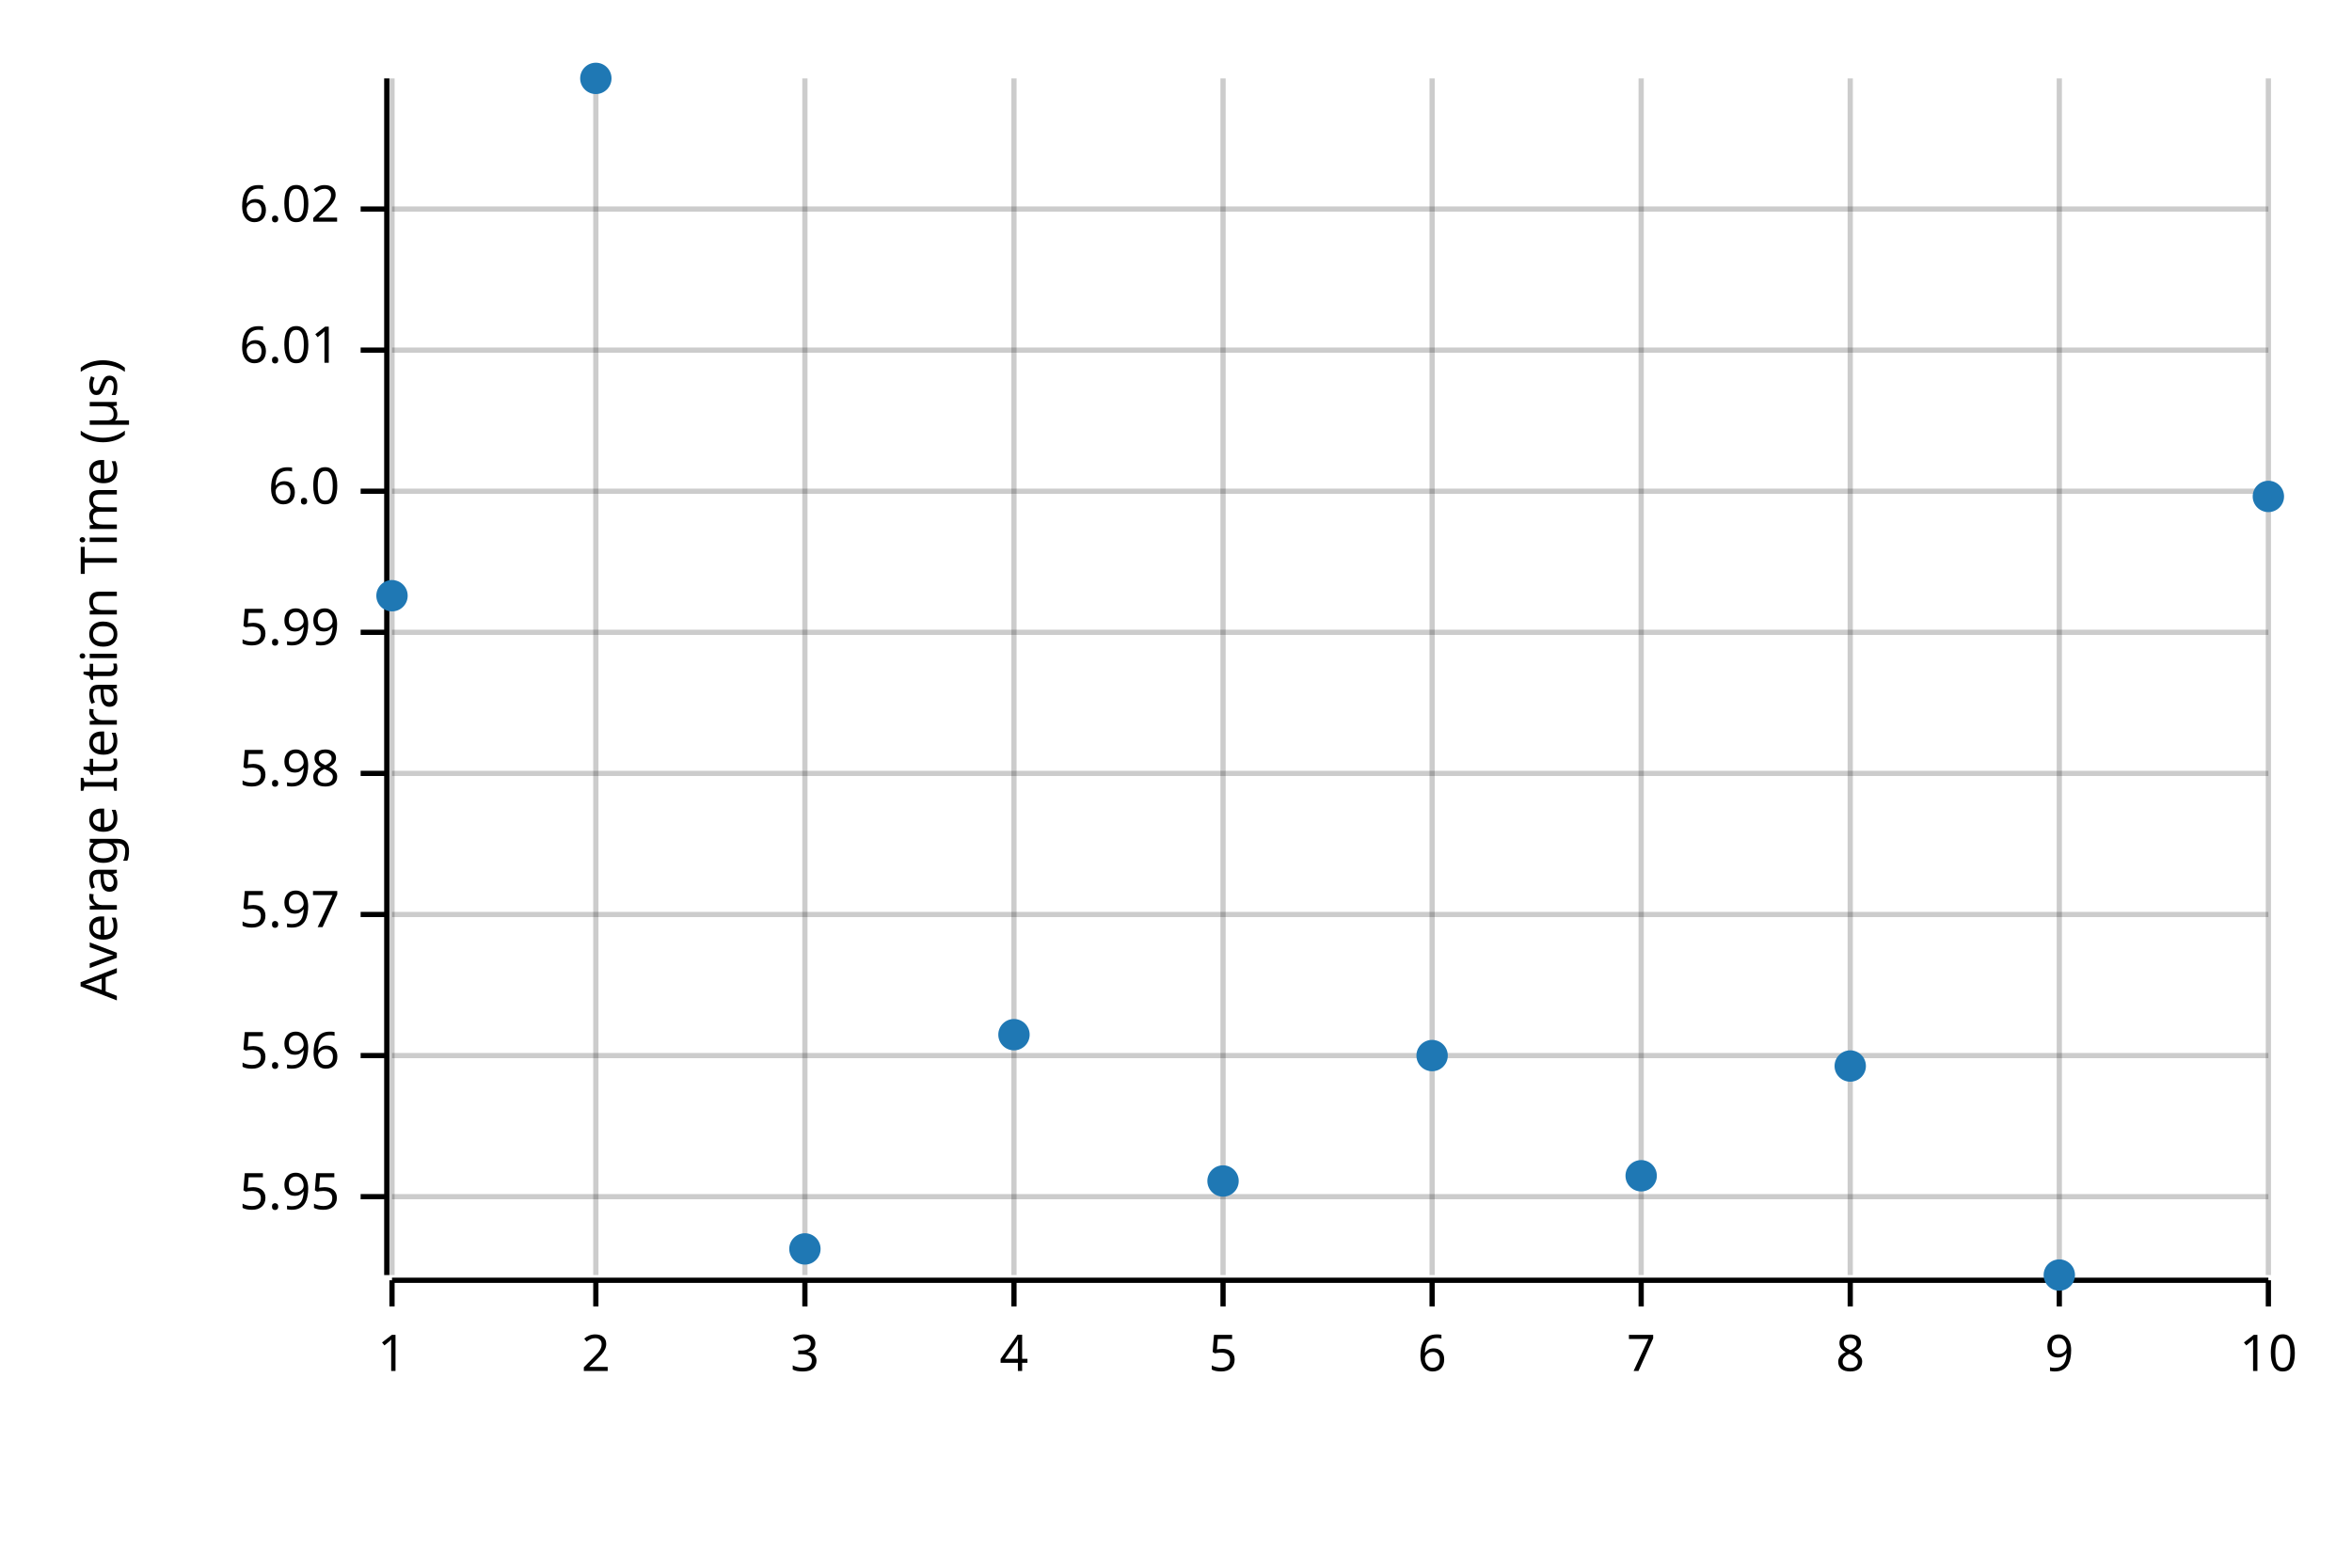
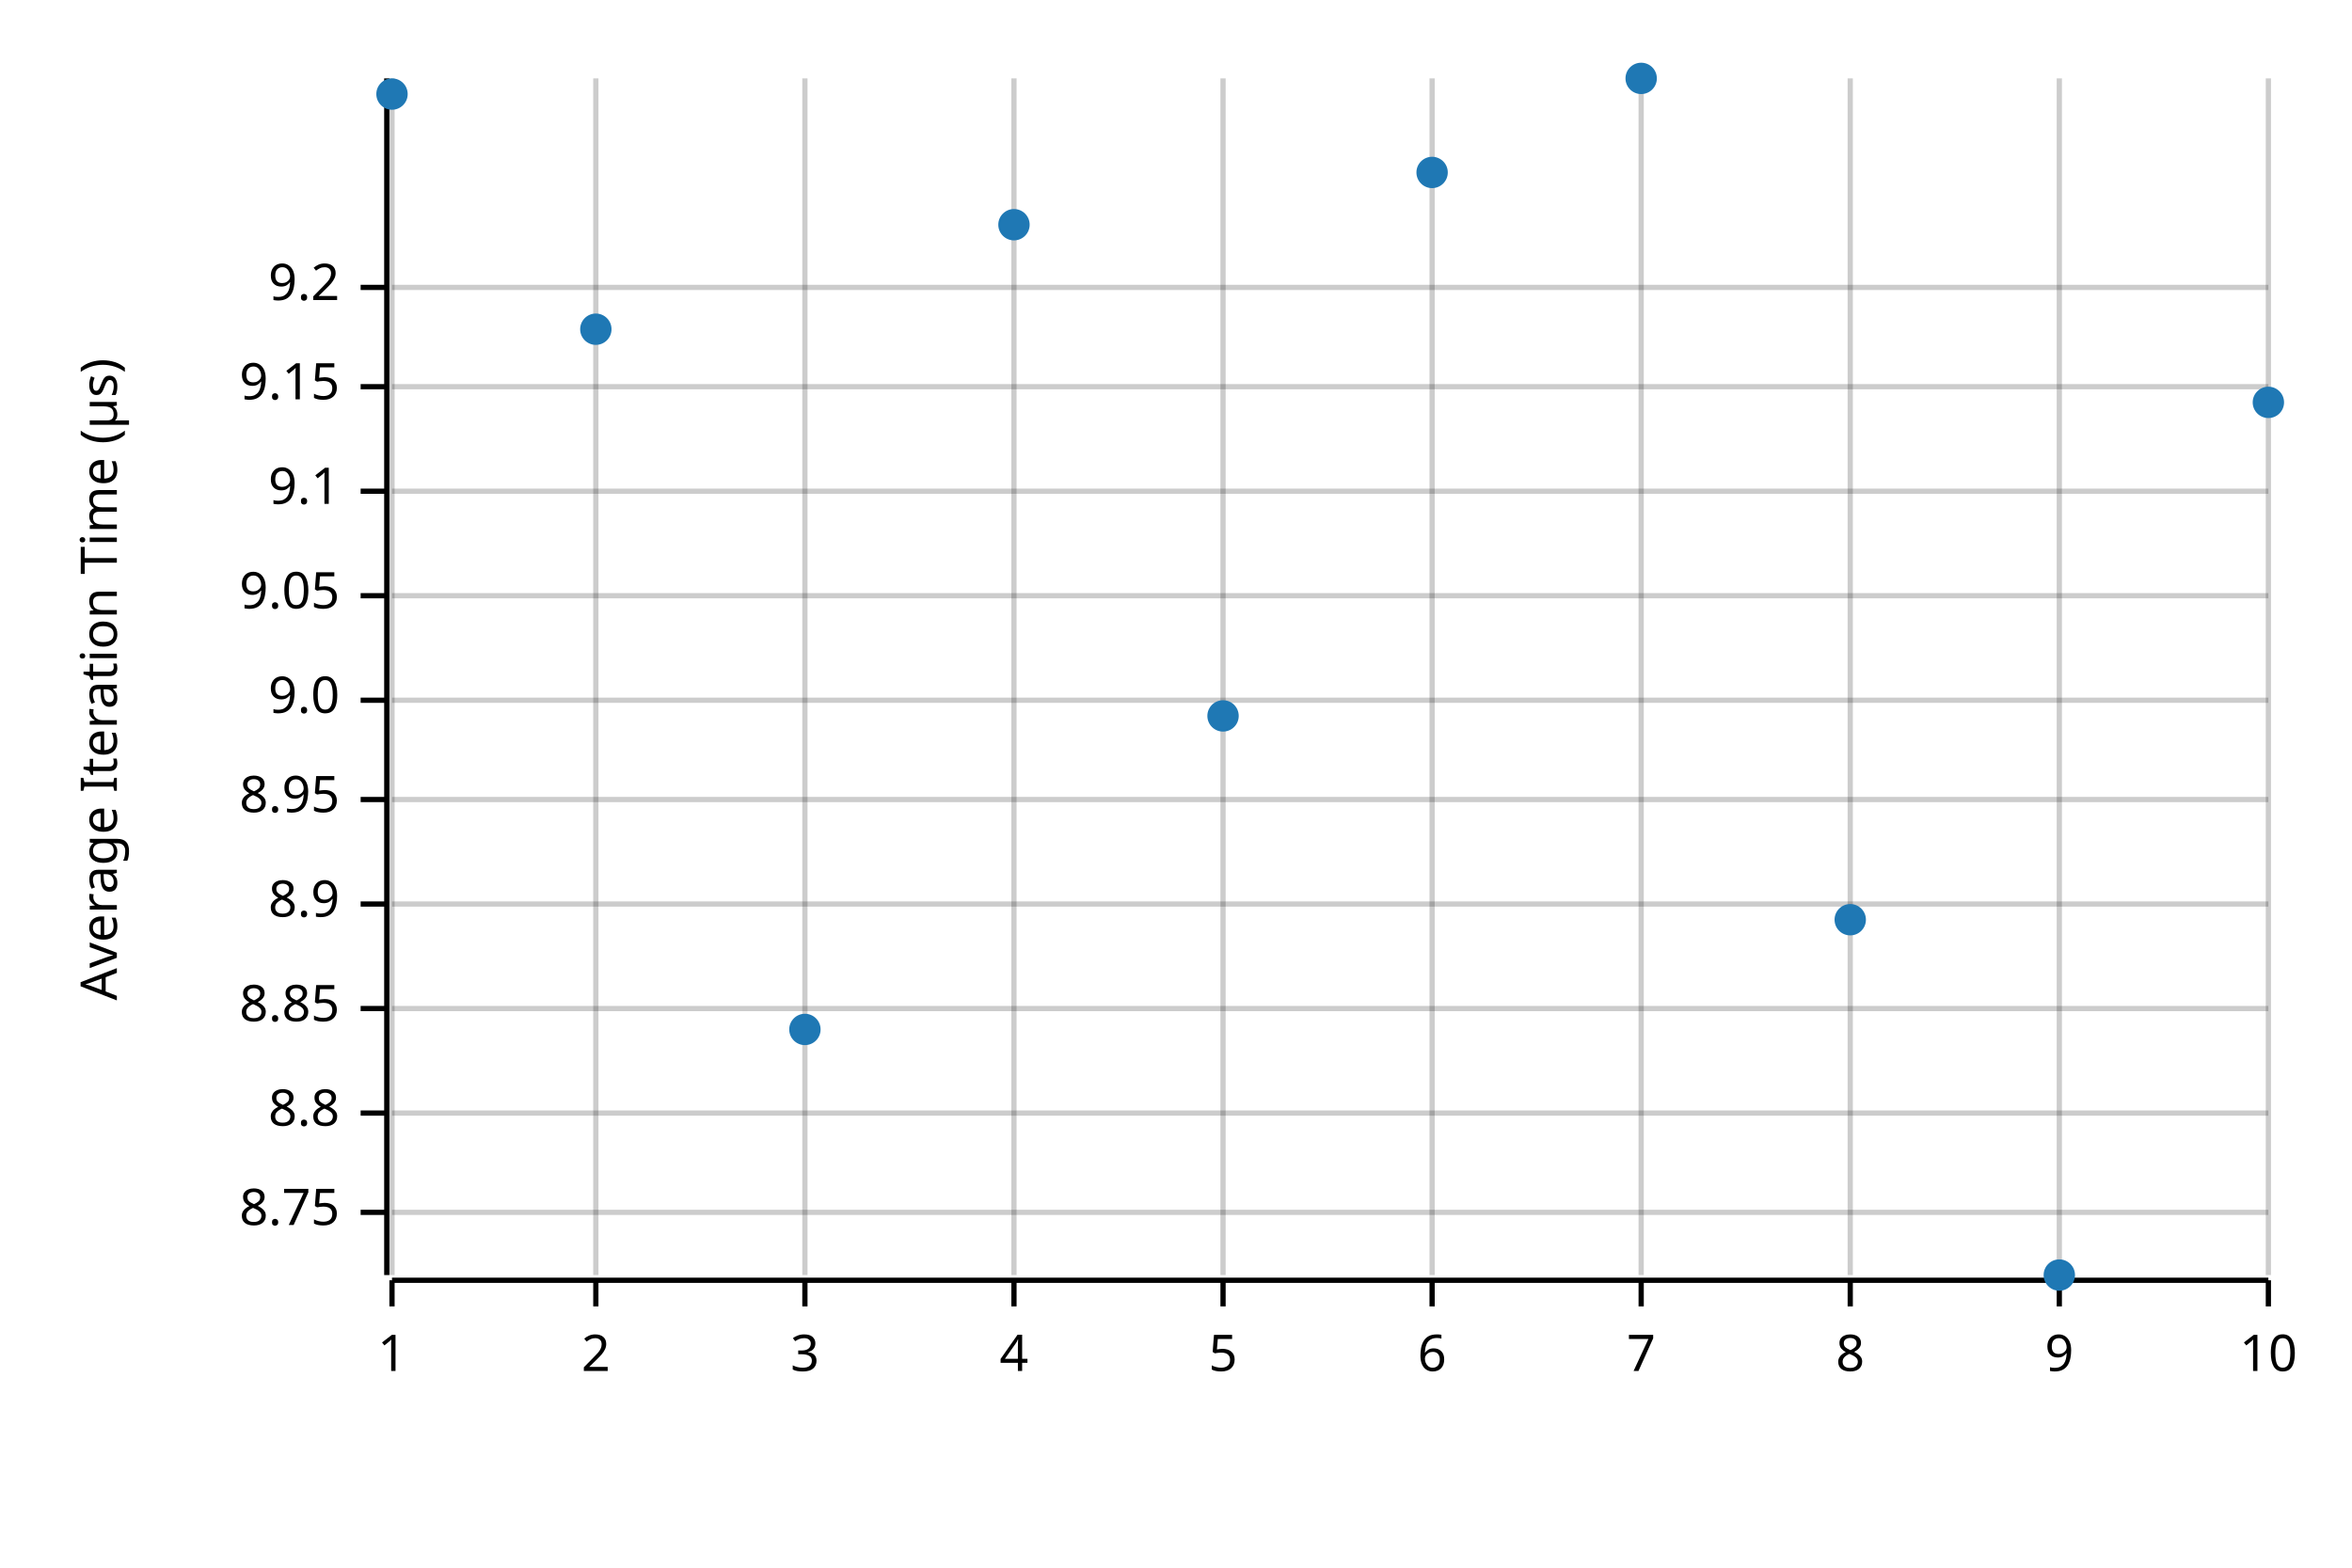
<svg xmlns="http://www.w3.org/2000/svg" width="450" height="300" viewBox="0 0 450 300">
  <text x="15" y="130" dy="0.76em" text-anchor="middle" font-family="sans-serif" font-size="9.677" opacity="1" fill="#000000" transform="rotate(270, 15, 130)">
Average Iteration Time (µs)
</text>
  <line opacity="0.2" stroke="#000000" stroke-width="1" x1="75" y1="244" x2="75" y2="15" />
  <line opacity="0.2" stroke="#000000" stroke-width="1" x1="114" y1="244" x2="114" y2="15" />
  <line opacity="0.2" stroke="#000000" stroke-width="1" x1="154" y1="244" x2="154" y2="15" />
  <line opacity="0.2" stroke="#000000" stroke-width="1" x1="194" y1="244" x2="194" y2="15" />
  <line opacity="0.2" stroke="#000000" stroke-width="1" x1="234" y1="244" x2="234" y2="15" />
  <line opacity="0.2" stroke="#000000" stroke-width="1" x1="274" y1="244" x2="274" y2="15" />
  <line opacity="0.2" stroke="#000000" stroke-width="1" x1="314" y1="244" x2="314" y2="15" />
  <line opacity="0.2" stroke="#000000" stroke-width="1" x1="354" y1="244" x2="354" y2="15" />
  <line opacity="0.2" stroke="#000000" stroke-width="1" x1="394" y1="244" x2="394" y2="15" />
  <line opacity="0.2" stroke="#000000" stroke-width="1" x1="434" y1="244" x2="434" y2="15" />
-   <line opacity="0.2" stroke="#000000" stroke-width="1" x1="75" y1="229" x2="434" y2="229" />
-   <line opacity="0.2" stroke="#000000" stroke-width="1" x1="75" y1="202" x2="434" y2="202" />
-   <line opacity="0.2" stroke="#000000" stroke-width="1" x1="75" y1="175" x2="434" y2="175" />
-   <line opacity="0.2" stroke="#000000" stroke-width="1" x1="75" y1="148" x2="434" y2="148" />
-   <line opacity="0.2" stroke="#000000" stroke-width="1" x1="75" y1="121" x2="434" y2="121" />
+   <line opacity="0.2" stroke="#000000" stroke-width="1" x1="75" y1="232" x2="434" y2="232" />
+   <line opacity="0.2" stroke="#000000" stroke-width="1" x1="75" y1="213" x2="434" y2="213" />
+   <line opacity="0.2" stroke="#000000" stroke-width="1" x1="75" y1="193" x2="434" y2="193" />
+   <line opacity="0.2" stroke="#000000" stroke-width="1" x1="75" y1="173" x2="434" y2="173" />
+   <line opacity="0.2" stroke="#000000" stroke-width="1" x1="75" y1="153" x2="434" y2="153" />
+   <line opacity="0.2" stroke="#000000" stroke-width="1" x1="75" y1="134" x2="434" y2="134" />
+   <line opacity="0.2" stroke="#000000" stroke-width="1" x1="75" y1="114" x2="434" y2="114" />
  <line opacity="0.2" stroke="#000000" stroke-width="1" x1="75" y1="94" x2="434" y2="94" />
-   <line opacity="0.2" stroke="#000000" stroke-width="1" x1="75" y1="67" x2="434" y2="67" />
-   <line opacity="0.2" stroke="#000000" stroke-width="1" x1="75" y1="40" x2="434" y2="40" />
+   <line opacity="0.2" stroke="#000000" stroke-width="1" x1="75" y1="74" x2="434" y2="74" />
+   <line opacity="0.2" stroke="#000000" stroke-width="1" x1="75" y1="55" x2="434" y2="55" />
  <polyline fill="none" opacity="1" stroke="#000000" stroke-width="1" points="74,15 74,244 " />
-   <text x="65" y="229" dy="0.5ex" text-anchor="end" font-family="sans-serif" font-size="9.677" opacity="1" fill="#000000">
- 5.95
+   <text x="65" y="232" dy="0.5ex" text-anchor="end" font-family="sans-serif" font-size="9.677" opacity="1" fill="#000000">
+ 8.75
</text>
-   <polyline fill="none" opacity="1" stroke="#000000" stroke-width="1" points="69,229 74,229 " />
-   <text x="65" y="202" dy="0.5ex" text-anchor="end" font-family="sans-serif" font-size="9.677" opacity="1" fill="#000000">
- 5.96
+   <polyline fill="none" opacity="1" stroke="#000000" stroke-width="1" points="69,232 74,232 " />
+   <text x="65" y="213" dy="0.5ex" text-anchor="end" font-family="sans-serif" font-size="9.677" opacity="1" fill="#000000">
+ 8.8
</text>
-   <polyline fill="none" opacity="1" stroke="#000000" stroke-width="1" points="69,202 74,202 " />
-   <text x="65" y="175" dy="0.5ex" text-anchor="end" font-family="sans-serif" font-size="9.677" opacity="1" fill="#000000">
- 5.97
+   <polyline fill="none" opacity="1" stroke="#000000" stroke-width="1" points="69,213 74,213 " />
+   <text x="65" y="193" dy="0.5ex" text-anchor="end" font-family="sans-serif" font-size="9.677" opacity="1" fill="#000000">
+ 8.85
</text>
-   <polyline fill="none" opacity="1" stroke="#000000" stroke-width="1" points="69,175 74,175 " />
-   <text x="65" y="148" dy="0.5ex" text-anchor="end" font-family="sans-serif" font-size="9.677" opacity="1" fill="#000000">
- 5.98
+   <polyline fill="none" opacity="1" stroke="#000000" stroke-width="1" points="69,193 74,193 " />
+   <text x="65" y="173" dy="0.5ex" text-anchor="end" font-family="sans-serif" font-size="9.677" opacity="1" fill="#000000">
+ 8.9
</text>
-   <polyline fill="none" opacity="1" stroke="#000000" stroke-width="1" points="69,148 74,148 " />
-   <text x="65" y="121" dy="0.5ex" text-anchor="end" font-family="sans-serif" font-size="9.677" opacity="1" fill="#000000">
- 5.99
+   <polyline fill="none" opacity="1" stroke="#000000" stroke-width="1" points="69,173 74,173 " />
+   <text x="65" y="153" dy="0.5ex" text-anchor="end" font-family="sans-serif" font-size="9.677" opacity="1" fill="#000000">
+ 8.95
</text>
-   <polyline fill="none" opacity="1" stroke="#000000" stroke-width="1" points="69,121 74,121 " />
+   <polyline fill="none" opacity="1" stroke="#000000" stroke-width="1" points="69,153 74,153 " />
+   <text x="65" y="134" dy="0.5ex" text-anchor="end" font-family="sans-serif" font-size="9.677" opacity="1" fill="#000000">
+ 9.0
+ </text>
+   <polyline fill="none" opacity="1" stroke="#000000" stroke-width="1" points="69,134 74,134 " />
+   <text x="65" y="114" dy="0.5ex" text-anchor="end" font-family="sans-serif" font-size="9.677" opacity="1" fill="#000000">
+ 9.05
+ </text>
+   <polyline fill="none" opacity="1" stroke="#000000" stroke-width="1" points="69,114 74,114 " />
  <text x="65" y="94" dy="0.5ex" text-anchor="end" font-family="sans-serif" font-size="9.677" opacity="1" fill="#000000">
- 6.0
+ 9.1
</text>
  <polyline fill="none" opacity="1" stroke="#000000" stroke-width="1" points="69,94 74,94 " />
-   <text x="65" y="67" dy="0.5ex" text-anchor="end" font-family="sans-serif" font-size="9.677" opacity="1" fill="#000000">
- 6.01
+   <text x="65" y="74" dy="0.5ex" text-anchor="end" font-family="sans-serif" font-size="9.677" opacity="1" fill="#000000">
+ 9.15
</text>
-   <polyline fill="none" opacity="1" stroke="#000000" stroke-width="1" points="69,67 74,67 " />
-   <text x="65" y="40" dy="0.5ex" text-anchor="end" font-family="sans-serif" font-size="9.677" opacity="1" fill="#000000">
- 6.02
+   <polyline fill="none" opacity="1" stroke="#000000" stroke-width="1" points="69,74 74,74 " />
+   <text x="65" y="55" dy="0.5ex" text-anchor="end" font-family="sans-serif" font-size="9.677" opacity="1" fill="#000000">
+ 9.2
</text>
-   <polyline fill="none" opacity="1" stroke="#000000" stroke-width="1" points="69,40 74,40 " />
+   <polyline fill="none" opacity="1" stroke="#000000" stroke-width="1" points="69,55 74,55 " />
  <polyline fill="none" opacity="1" stroke="#000000" stroke-width="1" points="75,245 434,245 " />
  <text x="75" y="255" dy="0.76em" text-anchor="middle" font-family="sans-serif" font-size="9.677" opacity="1" fill="#000000">
1
</text>
  <polyline fill="none" opacity="1" stroke="#000000" stroke-width="1" points="75,245 75,250 " />
  <text x="114" y="255" dy="0.76em" text-anchor="middle" font-family="sans-serif" font-size="9.677" opacity="1" fill="#000000">
2
</text>
  <polyline fill="none" opacity="1" stroke="#000000" stroke-width="1" points="114,245 114,250 " />
  <text x="154" y="255" dy="0.76em" text-anchor="middle" font-family="sans-serif" font-size="9.677" opacity="1" fill="#000000">
3
</text>
  <polyline fill="none" opacity="1" stroke="#000000" stroke-width="1" points="154,245 154,250 " />
  <text x="194" y="255" dy="0.76em" text-anchor="middle" font-family="sans-serif" font-size="9.677" opacity="1" fill="#000000">
4
</text>
  <polyline fill="none" opacity="1" stroke="#000000" stroke-width="1" points="194,245 194,250 " />
  <text x="234" y="255" dy="0.76em" text-anchor="middle" font-family="sans-serif" font-size="9.677" opacity="1" fill="#000000">
5
</text>
  <polyline fill="none" opacity="1" stroke="#000000" stroke-width="1" points="234,245 234,250 " />
  <text x="274" y="255" dy="0.76em" text-anchor="middle" font-family="sans-serif" font-size="9.677" opacity="1" fill="#000000">
6
</text>
  <polyline fill="none" opacity="1" stroke="#000000" stroke-width="1" points="274,245 274,250 " />
  <text x="314" y="255" dy="0.76em" text-anchor="middle" font-family="sans-serif" font-size="9.677" opacity="1" fill="#000000">
7
</text>
  <polyline fill="none" opacity="1" stroke="#000000" stroke-width="1" points="314,245 314,250 " />
  <text x="354" y="255" dy="0.76em" text-anchor="middle" font-family="sans-serif" font-size="9.677" opacity="1" fill="#000000">
8
</text>
  <polyline fill="none" opacity="1" stroke="#000000" stroke-width="1" points="354,245 354,250 " />
  <text x="394" y="255" dy="0.76em" text-anchor="middle" font-family="sans-serif" font-size="9.677" opacity="1" fill="#000000">
9
</text>
  <polyline fill="none" opacity="1" stroke="#000000" stroke-width="1" points="394,245 394,250 " />
  <text x="434" y="255" dy="0.76em" text-anchor="middle" font-family="sans-serif" font-size="9.677" opacity="1" fill="#000000">
10
</text>
  <polyline fill="none" opacity="1" stroke="#000000" stroke-width="1" points="434,245 434,250 " />
-   <circle cx="75" cy="114" r="3" opacity="1" fill="#1F78B4" stroke="none" stroke-width="1" />
-   <circle cx="114" cy="15" r="3" opacity="1" fill="#1F78B4" stroke="none" stroke-width="1" />
-   <circle cx="154" cy="239" r="3" opacity="1" fill="#1F78B4" stroke="none" stroke-width="1" />
-   <circle cx="194" cy="198" r="3" opacity="1" fill="#1F78B4" stroke="none" stroke-width="1" />
-   <circle cx="234" cy="226" r="3" opacity="1" fill="#1F78B4" stroke="none" stroke-width="1" />
-   <circle cx="274" cy="202" r="3" opacity="1" fill="#1F78B4" stroke="none" stroke-width="1" />
-   <circle cx="314" cy="225" r="3" opacity="1" fill="#1F78B4" stroke="none" stroke-width="1" />
-   <circle cx="354" cy="204" r="3" opacity="1" fill="#1F78B4" stroke="none" stroke-width="1" />
+   <circle cx="75" cy="18" r="3" opacity="1" fill="#1F78B4" stroke="none" stroke-width="1" />
+   <circle cx="114" cy="63" r="3" opacity="1" fill="#1F78B4" stroke="none" stroke-width="1" />
+   <circle cx="154" cy="197" r="3" opacity="1" fill="#1F78B4" stroke="none" stroke-width="1" />
+   <circle cx="194" cy="43" r="3" opacity="1" fill="#1F78B4" stroke="none" stroke-width="1" />
+   <circle cx="234" cy="137" r="3" opacity="1" fill="#1F78B4" stroke="none" stroke-width="1" />
+   <circle cx="274" cy="33" r="3" opacity="1" fill="#1F78B4" stroke="none" stroke-width="1" />
+   <circle cx="314" cy="15" r="3" opacity="1" fill="#1F78B4" stroke="none" stroke-width="1" />
+   <circle cx="354" cy="176" r="3" opacity="1" fill="#1F78B4" stroke="none" stroke-width="1" />
  <circle cx="394" cy="244" r="3" opacity="1" fill="#1F78B4" stroke="none" stroke-width="1" />
-   <circle cx="434" cy="95" r="3" opacity="1" fill="#1F78B4" stroke="none" stroke-width="1" />
+   <circle cx="434" cy="77" r="3" opacity="1" fill="#1F78B4" stroke="none" stroke-width="1" />
</svg>
